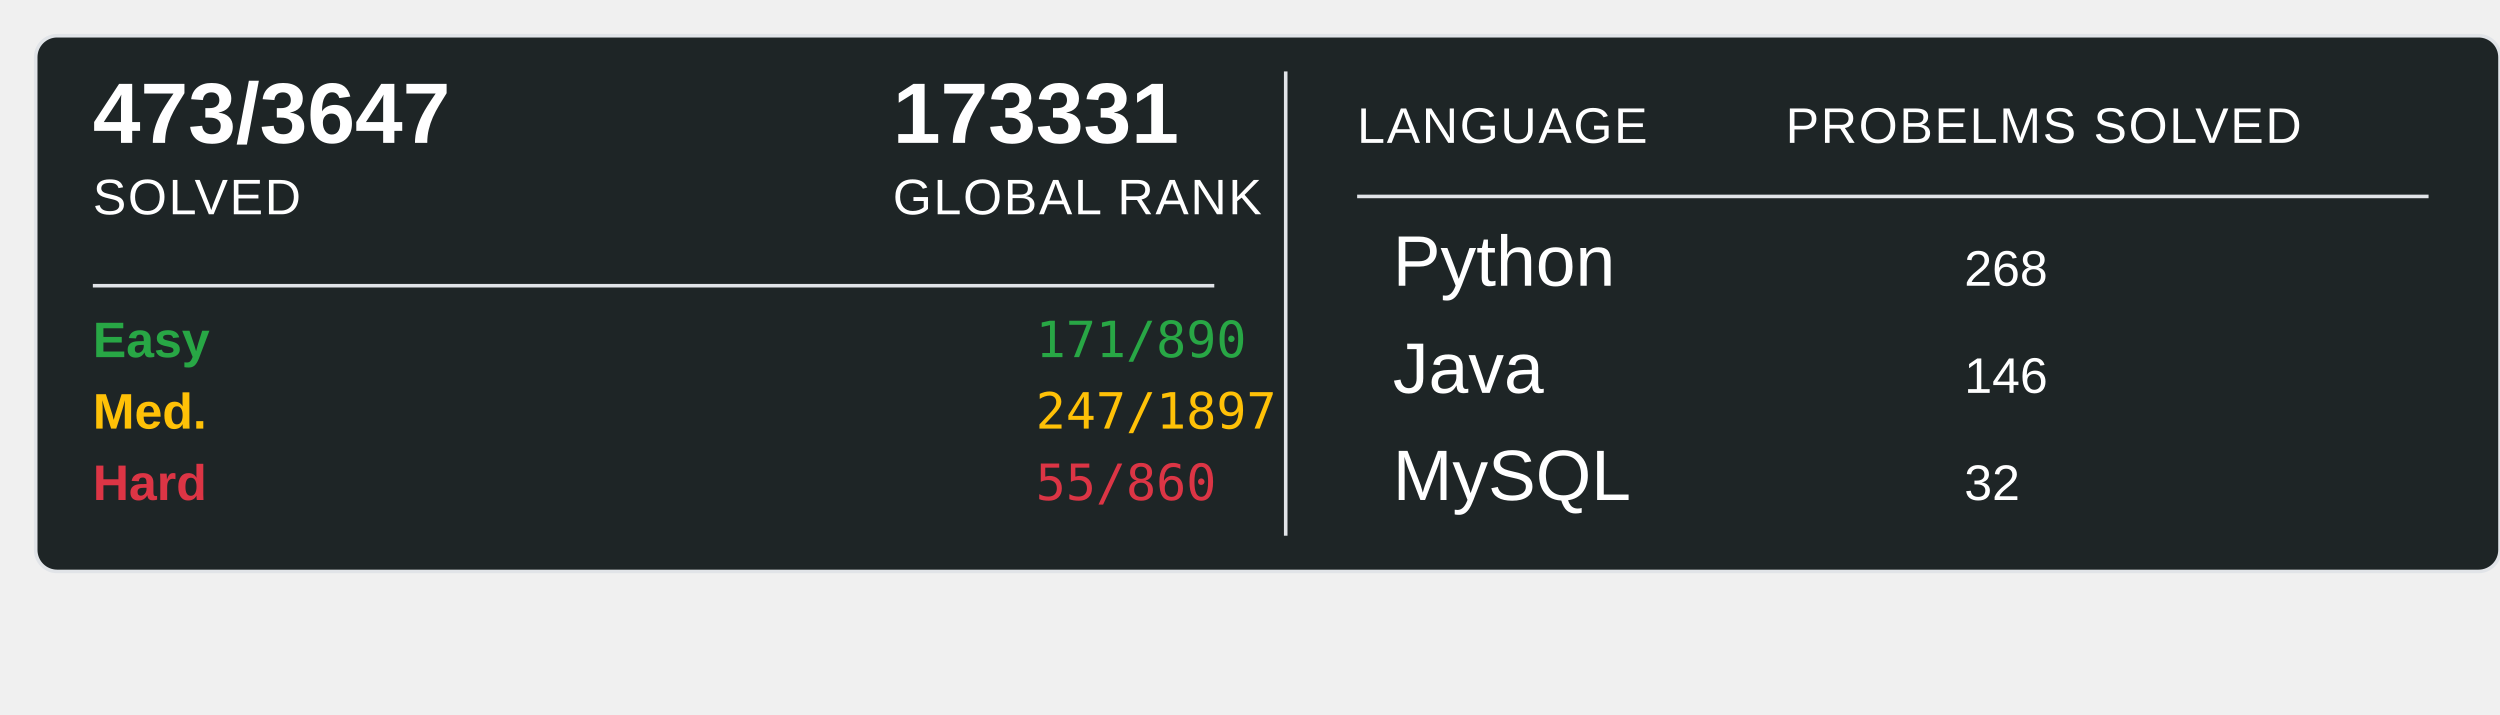
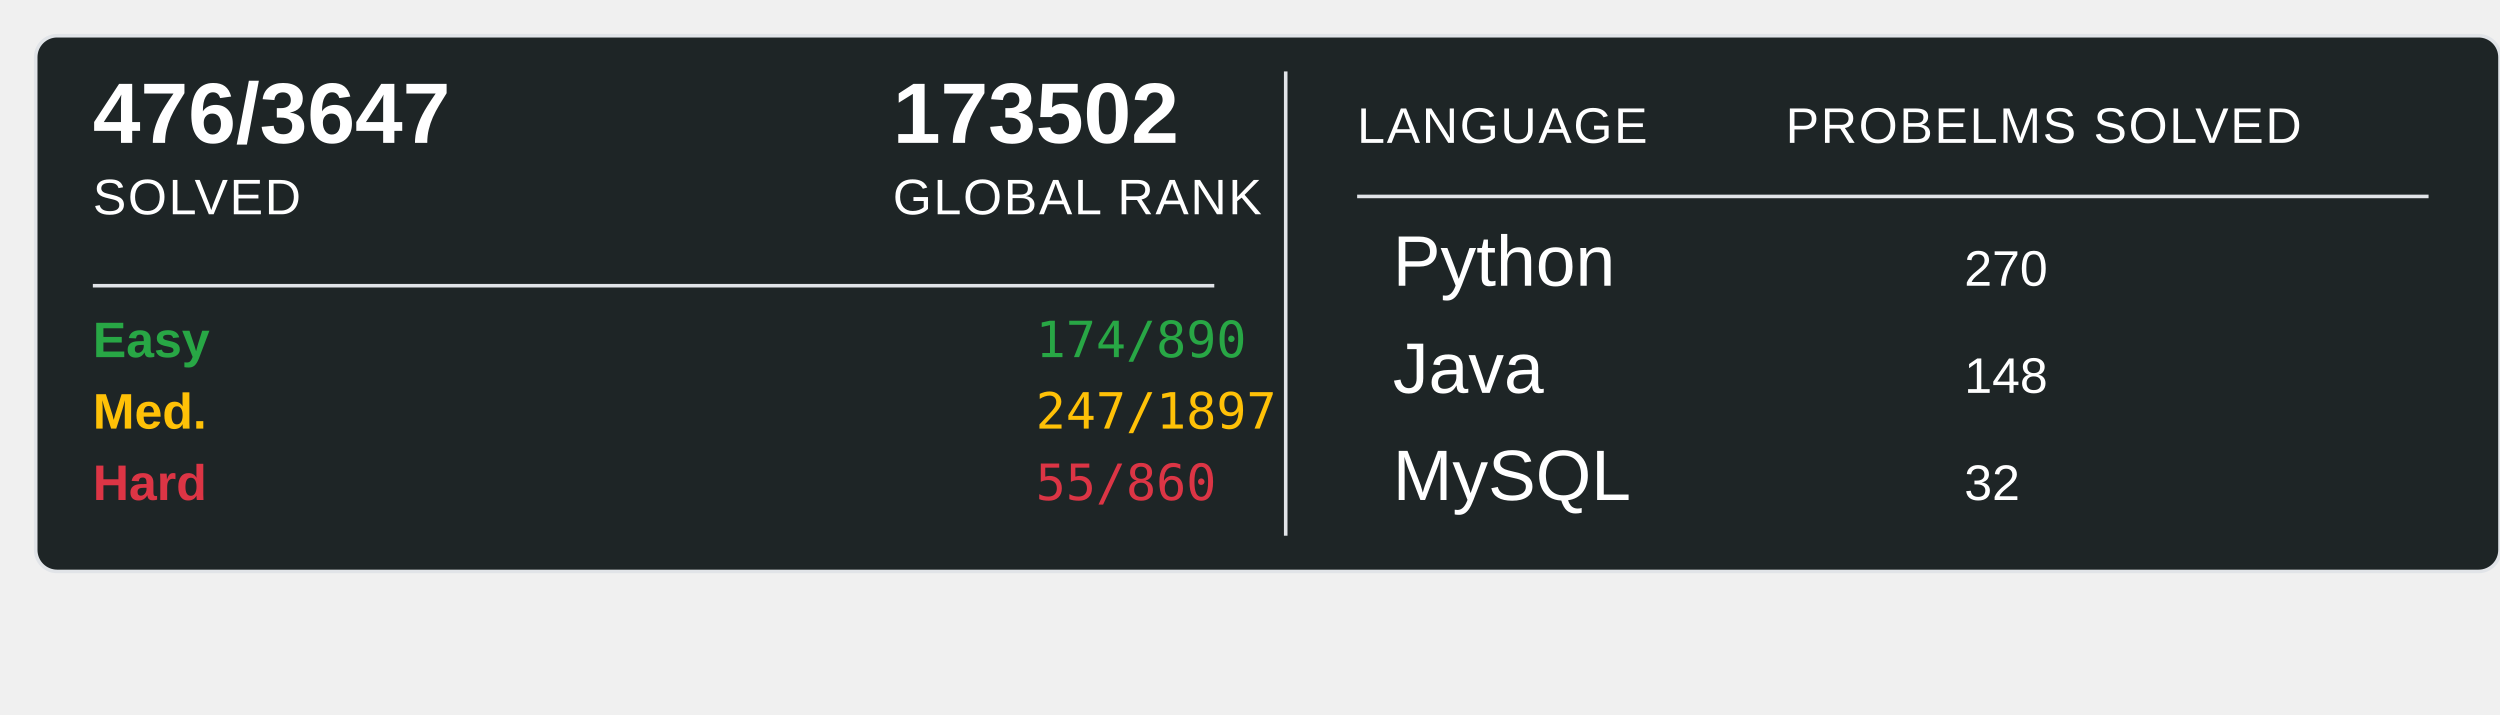
<svg xmlns="http://www.w3.org/2000/svg" width="700" height="200">
  <rect x="10" y="10" width="690" height="150" rx="6" ry="6" fill="#1E2526" stroke="#e1e4e8" stroke-width="1" />
-   <text x="26" y="40" font-family="Arial, sans-serif" font-size="24" font-weight="600" fill="#ffffff">473/3647</text>
+   <text x="26" y="40" font-family="Arial, sans-serif" font-size="24" font-weight="600" fill="#ffffff">476/3647</text>
  <text x="26" y="60" font-family="Arial, sans-serif" font-size="14" fill="#ffffff" text-transform="uppercase" letter-spacing="0.5">SOLVED</text>
-   <text x="250" y="40" font-family="Arial, sans-serif" font-size="24" font-weight="600" fill="#ffffff">173331</text>
+   <text x="250" y="40" font-family="Arial, sans-serif" font-size="24" font-weight="600" fill="#ffffff">173502</text>
  <text x="250" y="60" font-family="Arial, sans-serif" font-size="14" fill="#ffffff" text-transform="uppercase" letter-spacing="0.5">GLOBAL RANK</text>
  <line x1="26" y1="80" x2="340" y2="80" stroke="#e1e4e8" stroke-width="1" />
  <text x="26" y="100" font-family="Arial, sans-serif" font-size="14" font-weight="600" fill="#28a745">Easy</text>
-   <text x="290" y="100" font-family="monospace" font-size="14" fill="#28a745">171/890</text>
+   <text x="290" y="100" font-family="monospace" font-size="14" fill="#28a745">174/890</text>
  <text x="26" y="120" font-family="Arial, sans-serif" font-size="14" font-weight="600" fill="#ffc107">Med.</text>
  <text x="290" y="120" font-family="monospace" font-size="14" fill="#ffc107">247/1897</text>
  <text x="26" y="140" font-family="Arial, sans-serif" font-size="14" font-weight="600" fill="#dc3545">Hard</text>
  <text x="290" y="140" font-family="monospace" font-size="14" fill="#dc3545">55/860</text>
  <line x1="360" y1="20" x2="360" y2="150" stroke="#e1e4e8" stroke-width="1" />
  <text x="380" y="40" font-family="Arial, sans-serif" font-size="14" fill="#ffffff" text-transform="uppercase" letter-spacing="0.5">LANGUAGE</text>
  <line x1="380" y1="55" x2="680" y2="55" stroke="#e1e4e8" stroke-width="1" />
  <text x="500" y="40" font-family="Arial, sans-serif" font-size="14" fill="#ffffff" text-transform="uppercase" letter-spacing="0.5">PROBELMS SOLVED</text>
  <text x="390" y="80" font-family="Arial, sans-serif" font-size="20" fill="#ffffff">Python</text>
-   <text x="550" y="80" font-family="Arial, sans-serif" font-size="14" fill="#ffffff">268</text>
+   <text x="550" y="80" font-family="Arial, sans-serif" font-size="14" fill="#ffffff">270</text>
  <text x="390" y="110" font-family="Arial, sans-serif" font-size="20" fill="#ffffff">Java</text>
-   <text x="550" y="110" font-family="Arial, sans-serif" font-size="14" fill="#ffffff">146</text>
+   <text x="550" y="110" font-family="Arial, sans-serif" font-size="14" fill="#ffffff">148</text>
  <text x="390" y="140" font-family="Arial, sans-serif" font-size="20" fill="#ffffff">MySQL</text>
  <text x="550" y="140" font-family="Arial, sans-serif" font-size="14" fill="#ffffff">32</text>
</svg>
